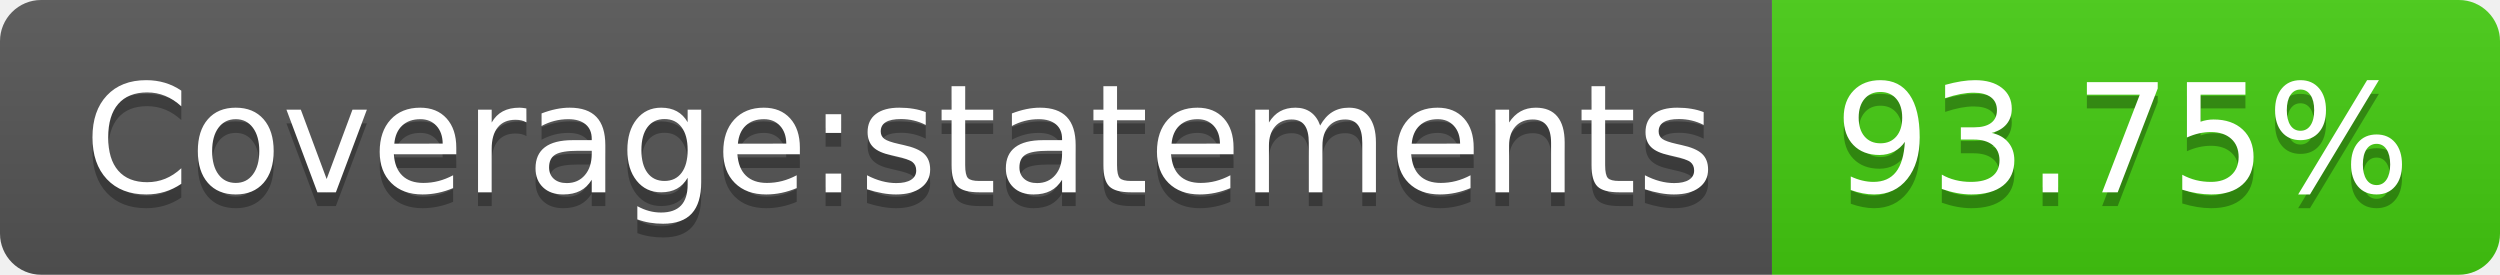
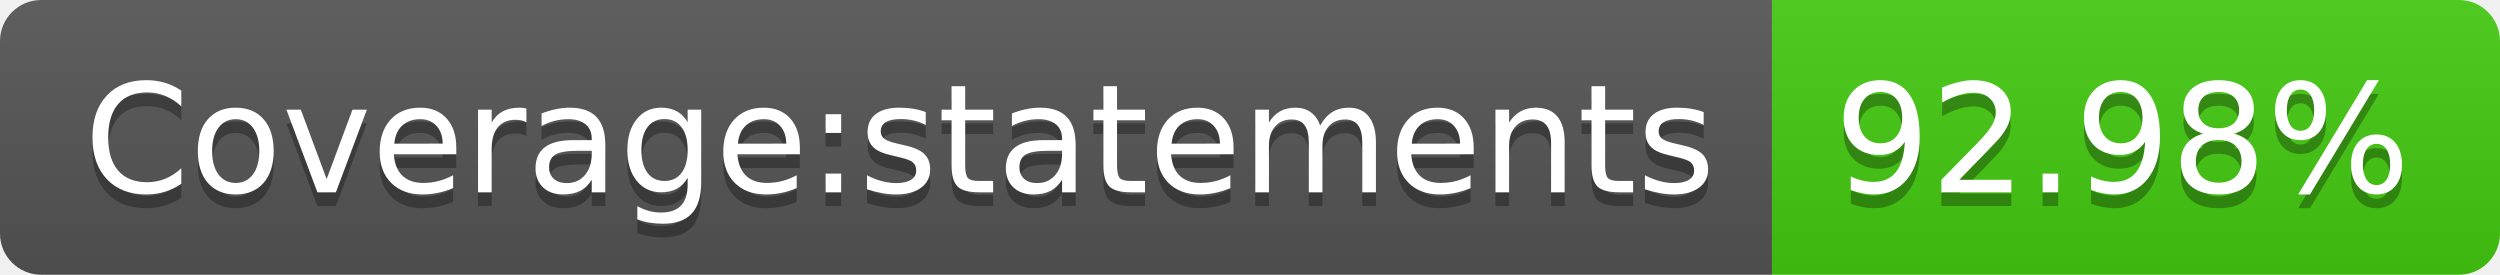
- <svg xmlns="http://www.w3.org/2000/svg" width="182" height="20" role="img" aria-label="Coverage:statements: 93.75%">
+ <svg xmlns="http://www.w3.org/2000/svg" width="182" height="20" role="img" aria-label="Coverage:statements: 92.98%">
  <linearGradient id="s" x2="0" y2="100%">
    <stop offset="0" stop-color="#bbb" stop-opacity=".1" />
    <stop offset="1" stop-opacity=".1" />
  </linearGradient>
  <clipPath id="r">
    <rect width="182" height="20" rx="3" fill="#fff" />
  </clipPath>
  <g clip-path="url(#r)">
    <rect width="129" height="20" fill="#555" />
    <rect x="129" width="53" height="20" fill="#4c1" />
    <rect width="182" height="20" fill="url(#s)" />
  </g>
  <g fill="#fff" text-anchor="middle" font-family="Verdana,Geneva,DejaVu Sans,sans-serif" text-rendering="geometricPrecision" font-size="110">
    <text aria-hidden="true" x="655" y="150" fill="#010101" fill-opacity=".3" transform="scale(.1)" textLength="1190">Coverage:statements</text>
    <text x="655" y="140" transform="scale(.1)" fill="#fff" textLength="1190">Coverage:statements</text>
-     <text aria-hidden="true" x="1545" y="150" fill="#010101" fill-opacity=".3" transform="scale(.1)" textLength="430">93.75%</text>
-     <text x="1545" y="140" transform="scale(.1)" fill="#fff" textLength="430">93.75%</text>
+     <text aria-hidden="true" x="1545" y="150" fill="#010101" fill-opacity=".3" transform="scale(.1)" textLength="430">92.98%</text>
+     <text x="1545" y="140" transform="scale(.1)" fill="#fff" textLength="430">92.98%</text>
  </g>
</svg>
